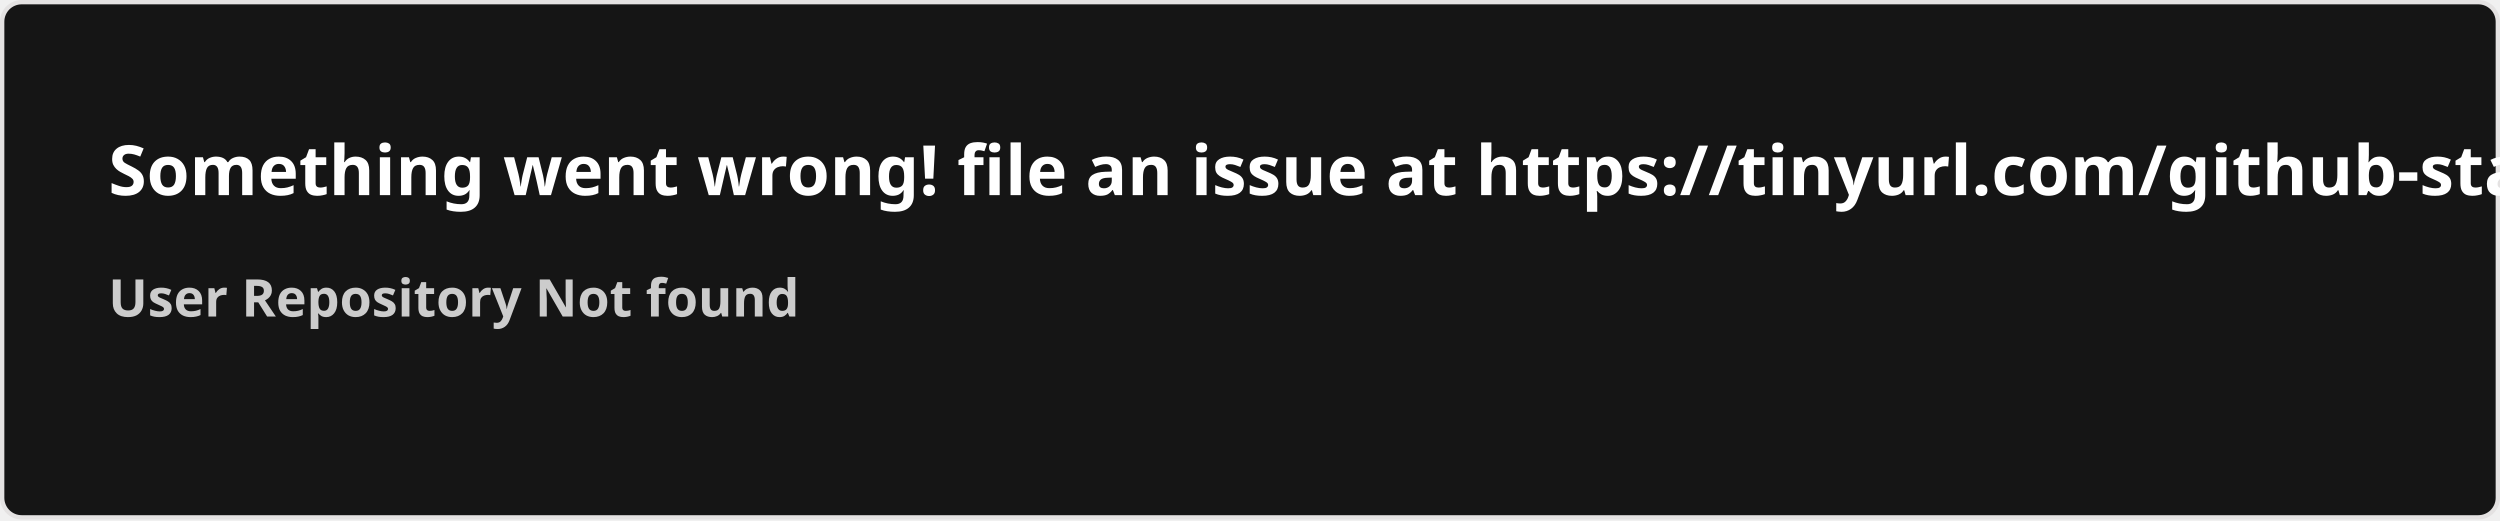
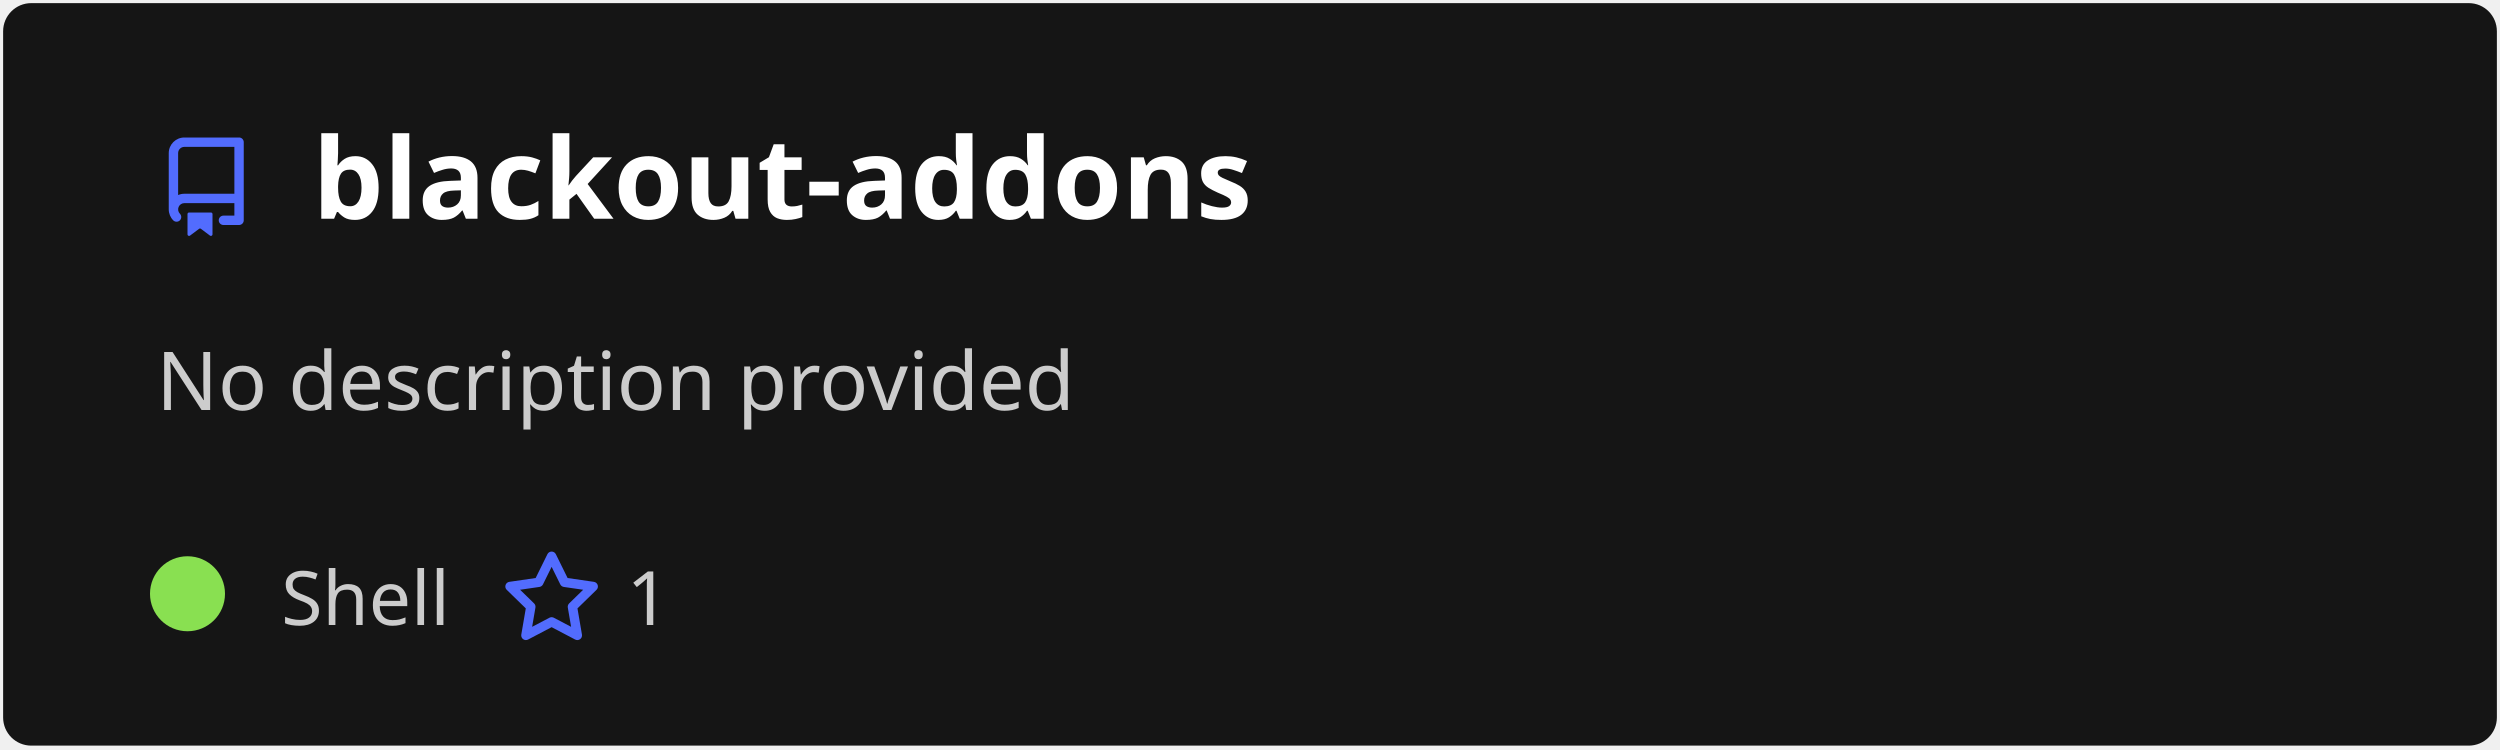
- <svg xmlns="http://www.w3.org/2000/svg" width="576.5" height="120" viewBox="0 0 576.5 120" fill="#151515">
+ <svg xmlns="http://www.w3.org/2000/svg" width="400" height="120" viewBox="0 0 400 120" fill="none" role="img" aria-labelledby="descId">
  <style>
-     .text { font: 600 16px 'Segoe UI', Ubuntu, Sans-Serif; fill: #fff }
-     .small { font: 600 12px 'Segoe UI', Ubuntu, Sans-Serif; fill: #ccc }
-     .gray { fill: #858585 }
-     </style>
-   <rect x="0.5" y="0.5" width="575.5" height="99%" rx="4.5" fill="#151515" stroke="#e4e2e2" />
-   <text x="25" y="45" class="text">Something went wrong! file an issue at https://tinyurl.com/github-stats</text>
-   <text data-testid="message" x="25" y="55" class="text small">
-     <tspan x="25" dy="18">User Repository Not found</tspan>
-     <tspan x="25" dy="18" class="gray" />
-   </text>
+           .header {
+             font: 600 18px 'Segoe UI', Ubuntu, Sans-Serif;
+             fill: #fff;
+             animation: fadeInAnimation 0.8s ease-in-out forwards;
+           }
+           @supports(-moz-appearance: auto) {
+             /* Selector detects Firefox */
+             .header { font-size: 15.5px; }
+           }
+           
+     .description {
+       font: 400 13px 'Segoe UI', Ubuntu, Sans-Serif;fill: #ccc;
+       
+     }
+     .gray { font: 400 12px 'Segoe UI', Ubuntu, Sans-Serif; fill: #ccc }
+     .badge { font: 600 11px 'Segoe UI', Ubuntu, Sans-Serif; }
+     .badge rect { opacity: 0.2 }
+ 
+     .stat { font: 400 12px 'Segoe UI', Ubuntu, Sans-Serif; fill: #ccc }
+     .stagger {
+       opacity: 0;
+       animation: fadeInAnimation 0.3s ease-in-out forwards;
+     }
+     .not_bold { font-weight: 400 }
+     .bold { font-weight: 700 }
+     .icon {
+       fill: #526cfe;
+       display: block;
+     }
+   
+ 
+           
+       /* Animations */
+       @keyframes scaleInAnimation {
+         from {
+           transform: translate(-5px, 5px) scale(0);
+         }
+         to {
+           transform: translate(-5px, 5px) scale(1);
+         }
+       }
+       @keyframes fadeInAnimation {
+         from {
+           opacity: 0;
+         }
+         to {
+           opacity: 1;
+         }
+       }
+     
+           * { animation-duration: 0s !important; animation-delay: 0s !important; }
+         </style>
+   <rect data-testid="card-bg" x="0.5" y="0.5" rx="4.5" height="99%" stroke="#e4e2e2" width="399" fill="#151515" stroke-opacity="0" />
+   <g data-testid="card-title" transform="translate(25, 35)">
+     <g transform="translate(0, 0)">
+       <svg class="icon" x="0" y="-13" viewBox="0 0 16 16" version="1.1" width="16" height="16">
+         <path fill-rule="evenodd" d="M2 2.5A2.5 2.5 0 014.5 0h8.75a.75.75 0 01.75.75v12.5a.75.75 0 01-.75.75h-2.5a.75.75 0 110-1.5h1.75v-2h-8a1 1 0 00-.714 1.7.75.75 0 01-1.072 1.05A2.495 2.495 0 012 11.5v-9zm10.5-1V9h-8c-.356 0-.694.074-1 .208V2.5a1 1 0 011-1h8zM5 12.25v3.25a.25.25 0 00.4.2l1.45-1.087a.25.25 0 01.3 0L8.6 15.7a.25.25 0 00.4-.2v-3.25a.25.25 0 00-.25-.25h-3.5a.25.25 0 00-.25.25z" />
+       </svg>
+     </g>
+     <g transform="translate(25, 0)">
+       <text x="0" y="0" class="header" data-testid="header">blackout-addons</text>
+     </g>
+   </g>
+   <g data-testid="main-card-body" transform="translate(0, 55)">
+     <text class="description" x="25" y="-5">
+       <tspan dy="1.2em" x="25">No description provided</tspan>
+     </text>
+     <g transform="translate(30, 45)">
+       <g transform="translate(0, 0)">
+         <g data-testid="primary-lang">
+           <circle data-testid="lang-color" cx="0" cy="-5" r="6" fill="#89e051" />
+           <text data-testid="lang-name" class="gray" x="15">Shell</text>
+         </g>
+       </g>
+       <g transform="translate(50.26, 0)">
+         <g transform="translate(0, 0)">
+           <svg class="icon" y="-12" viewBox="0 0 16 16" version="1.1" width="16" height="16">
+             <path fill-rule="evenodd" d="M8 .25a.75.75 0 01.673.418l1.882 3.815 4.21.612a.75.75 0 01.416 1.279l-3.046 2.97.719 4.192a.75.75 0 01-1.088.791L8 12.347l-3.766 1.98a.75.75 0 01-1.088-.79l.72-4.194L.818 6.374a.75.75 0 01.416-1.28l4.21-.611L7.327.668A.75.75 0 018 .25zm0 2.445L6.615 5.5a.75.75 0 01-.564.41l-3.097.45 2.24 2.184a.75.75 0 01.216.664l-.528 3.084 2.769-1.456a.75.75 0 01.698 0l2.77 1.456-.53-3.084a.75.75 0 01.216-.664l2.24-2.183-3.096-.45a.75.75 0 01-.564-.41L8 2.694v.001z" />
+           </svg>
+         </g>
+         <g transform="translate(20, 0)">
+           <text data-testid="stargazers" class="gray">1</text>
+         </g>
+       </g>
+     </g>
+     <svg x="0" y="0">
+       <g transform="translate(-3, 68)">
+       
+     </g>
+     </svg>
+   </g>
</svg>
